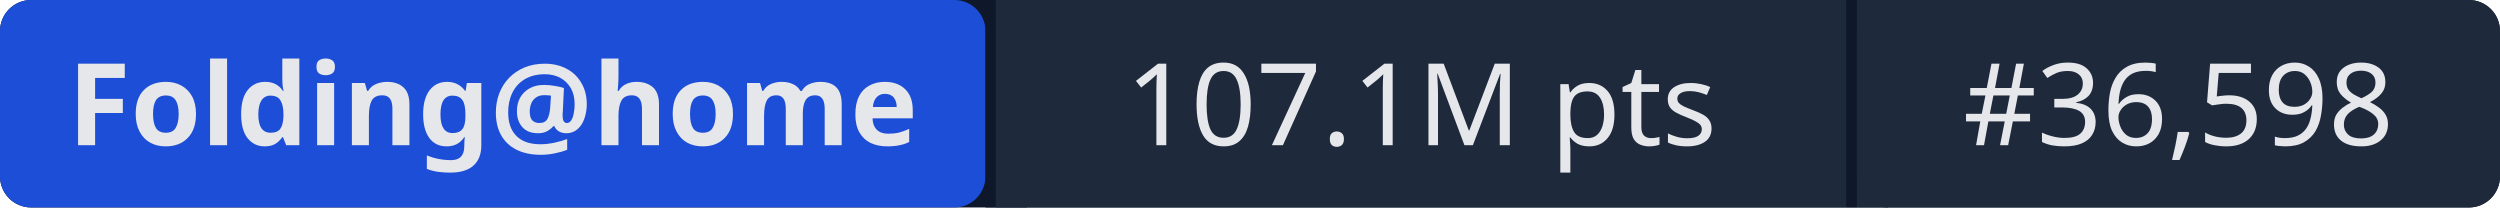
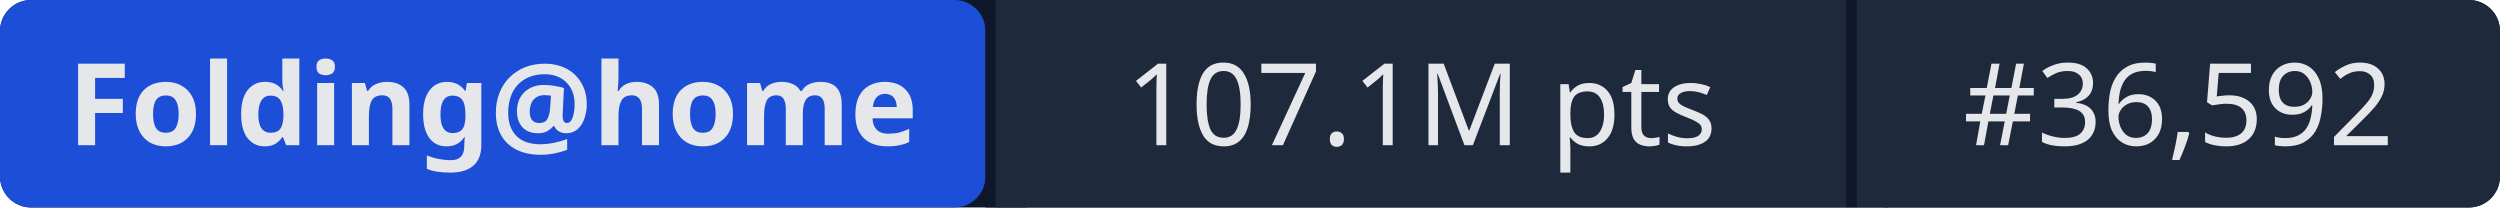
- <svg xmlns="http://www.w3.org/2000/svg" width="241" height="20" role="img" aria-label="Folding@home: 107.1M pts | #36,598">
+ <svg xmlns="http://www.w3.org/2000/svg" width="241" height="20" role="img" aria-label="Folding@home: 107.1M pts | #36,592">
  <rect width="241" height="20" rx="3" fill="#0f172a" />
  <rect x="0" width="95" height="20" rx="3" fill="#1d4ed8" />
  <rect x="95" width="1" height="20" fill="#0f172a" />
  <rect x="96" width="82" height="20" fill="#1e293b" />
  <rect x="178" width="1" height="20" fill="#0f172a" />
  <rect x="179" width="62" height="20" rx="3" fill="#1e293b" />
  <rect x="96" width="3" height="20" fill="#1e293b" />
  <rect x="179" width="3" height="20" fill="#1e293b" />
  <g fill="#e5e7eb" font-family="system-ui,sans-serif" font-size="11" text-anchor="middle">
    <text x="47.5" y="14" font-weight="600">Folding@home</text>
    <text x="137" y="14">107.1M pts</text>
-     <text x="210" y="14">#36,598</text>
+     <text x="210" y="14">#36,592</text>
  </g>
</svg>
